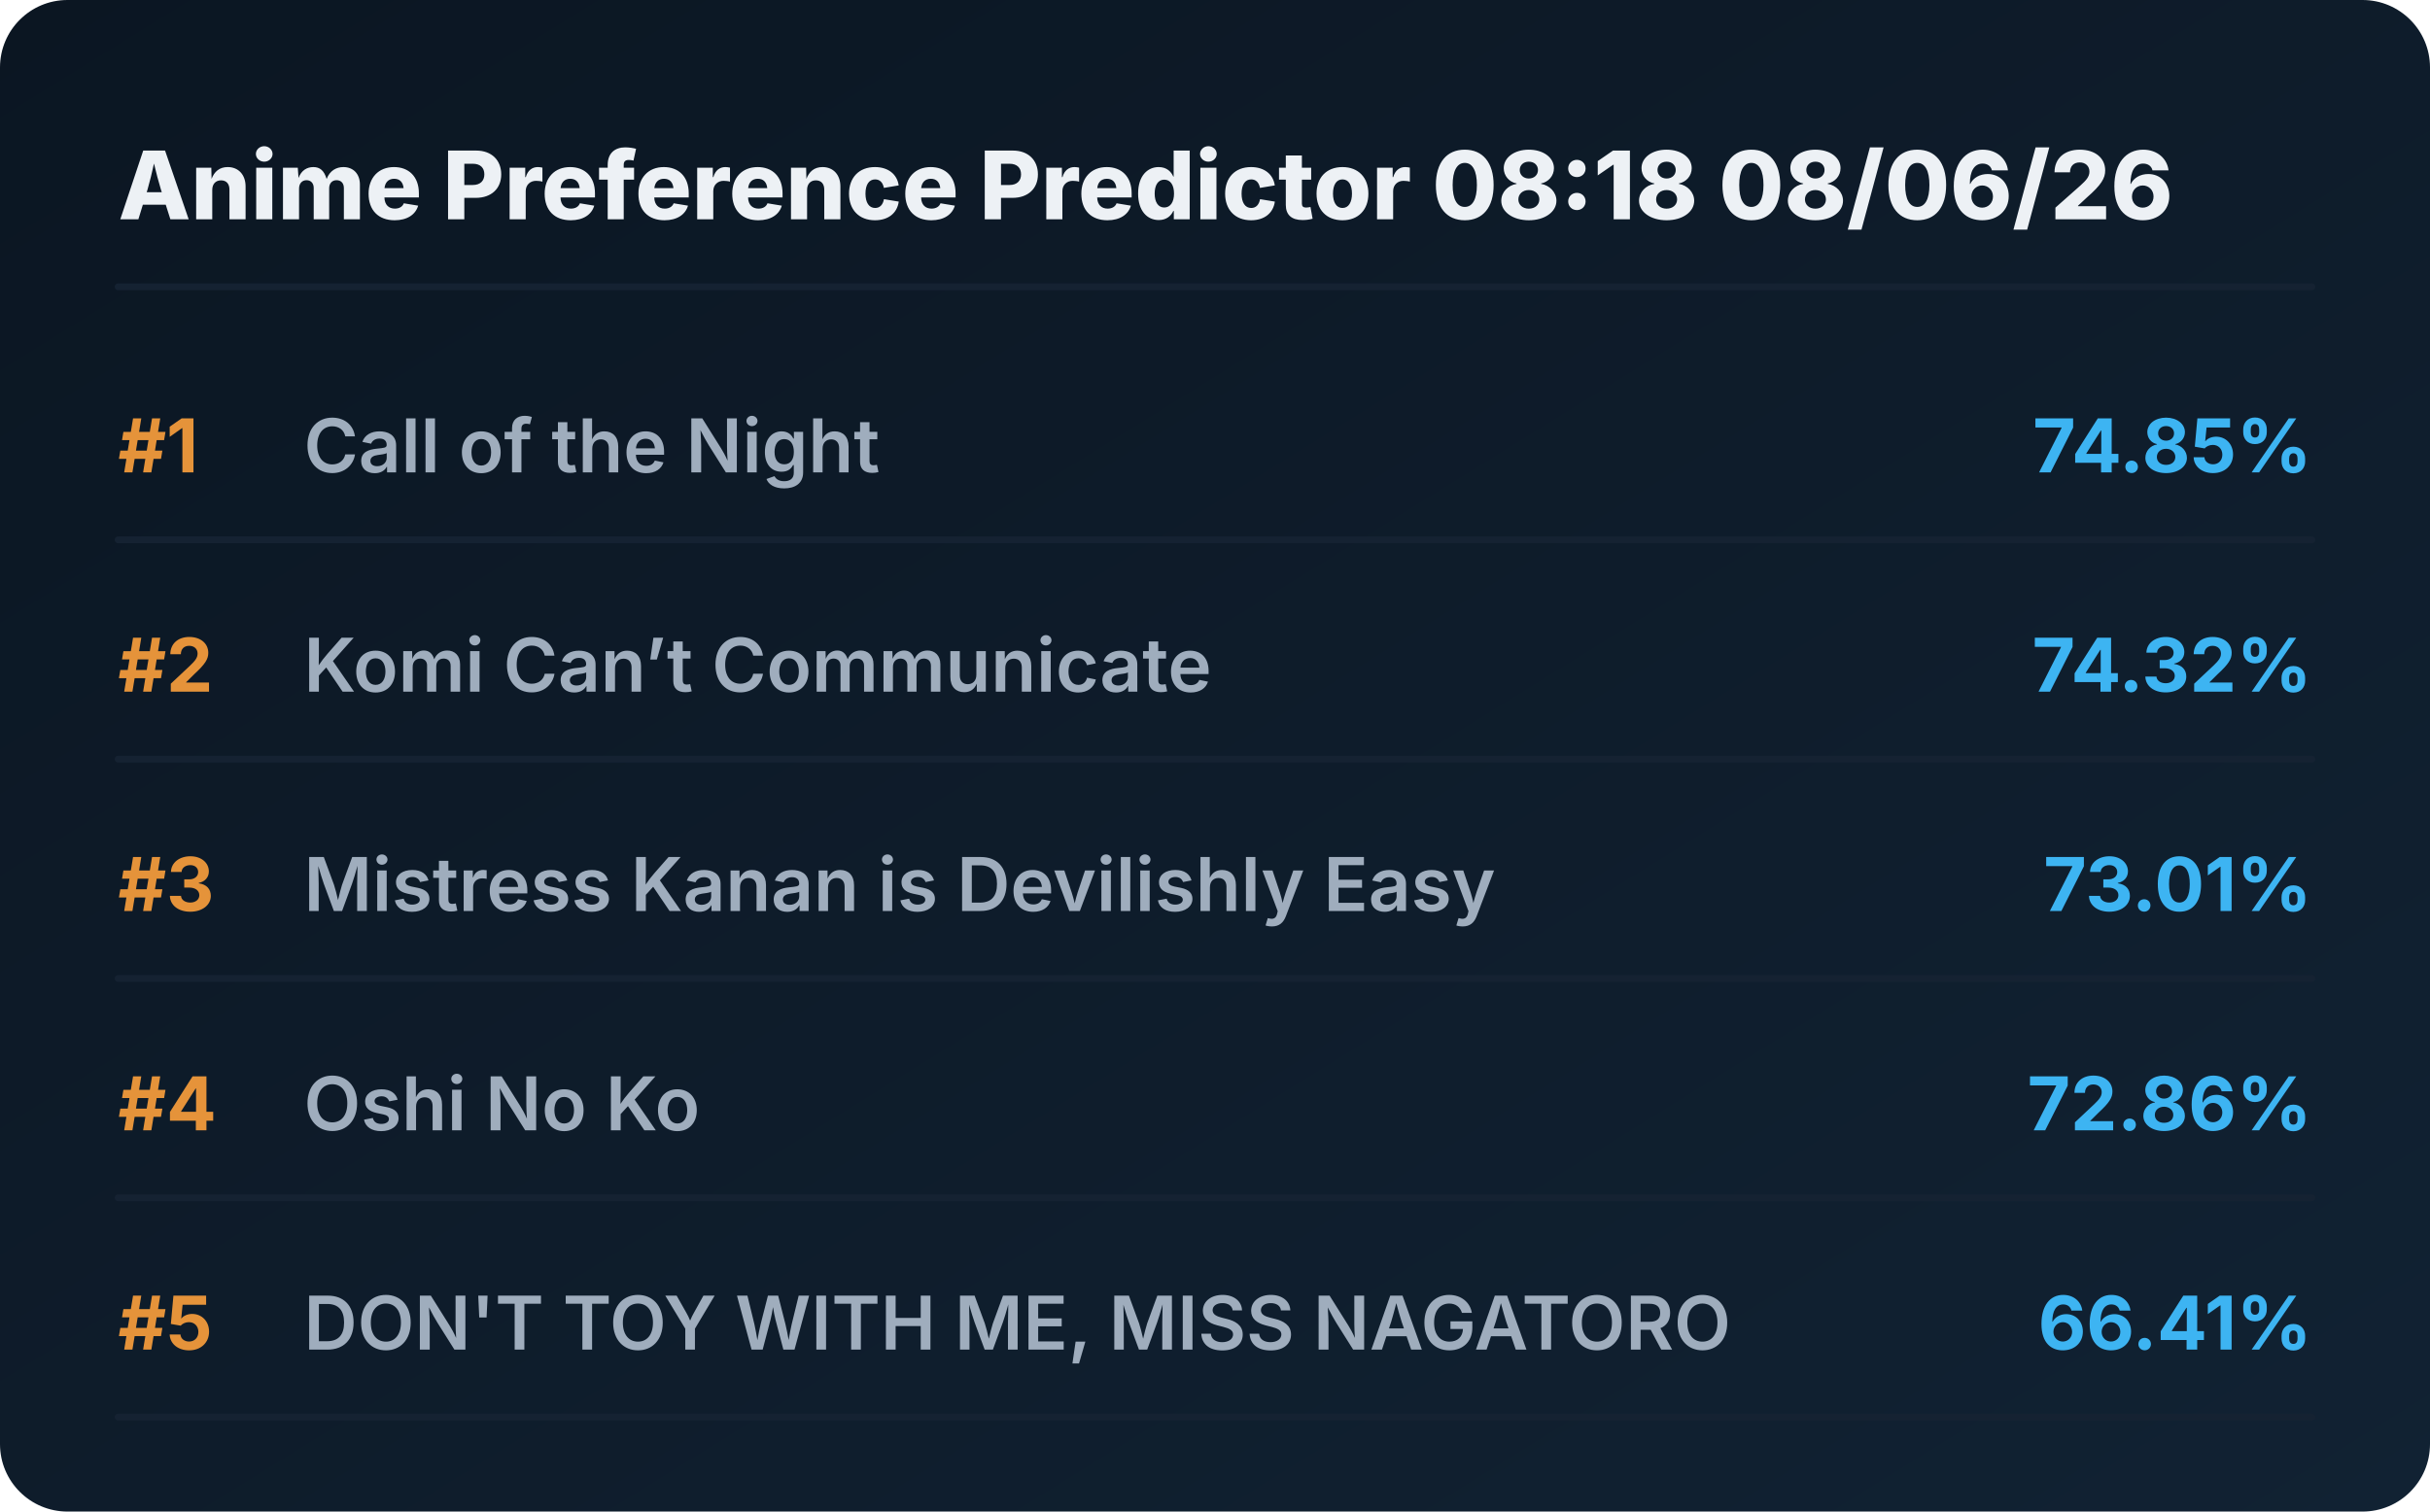
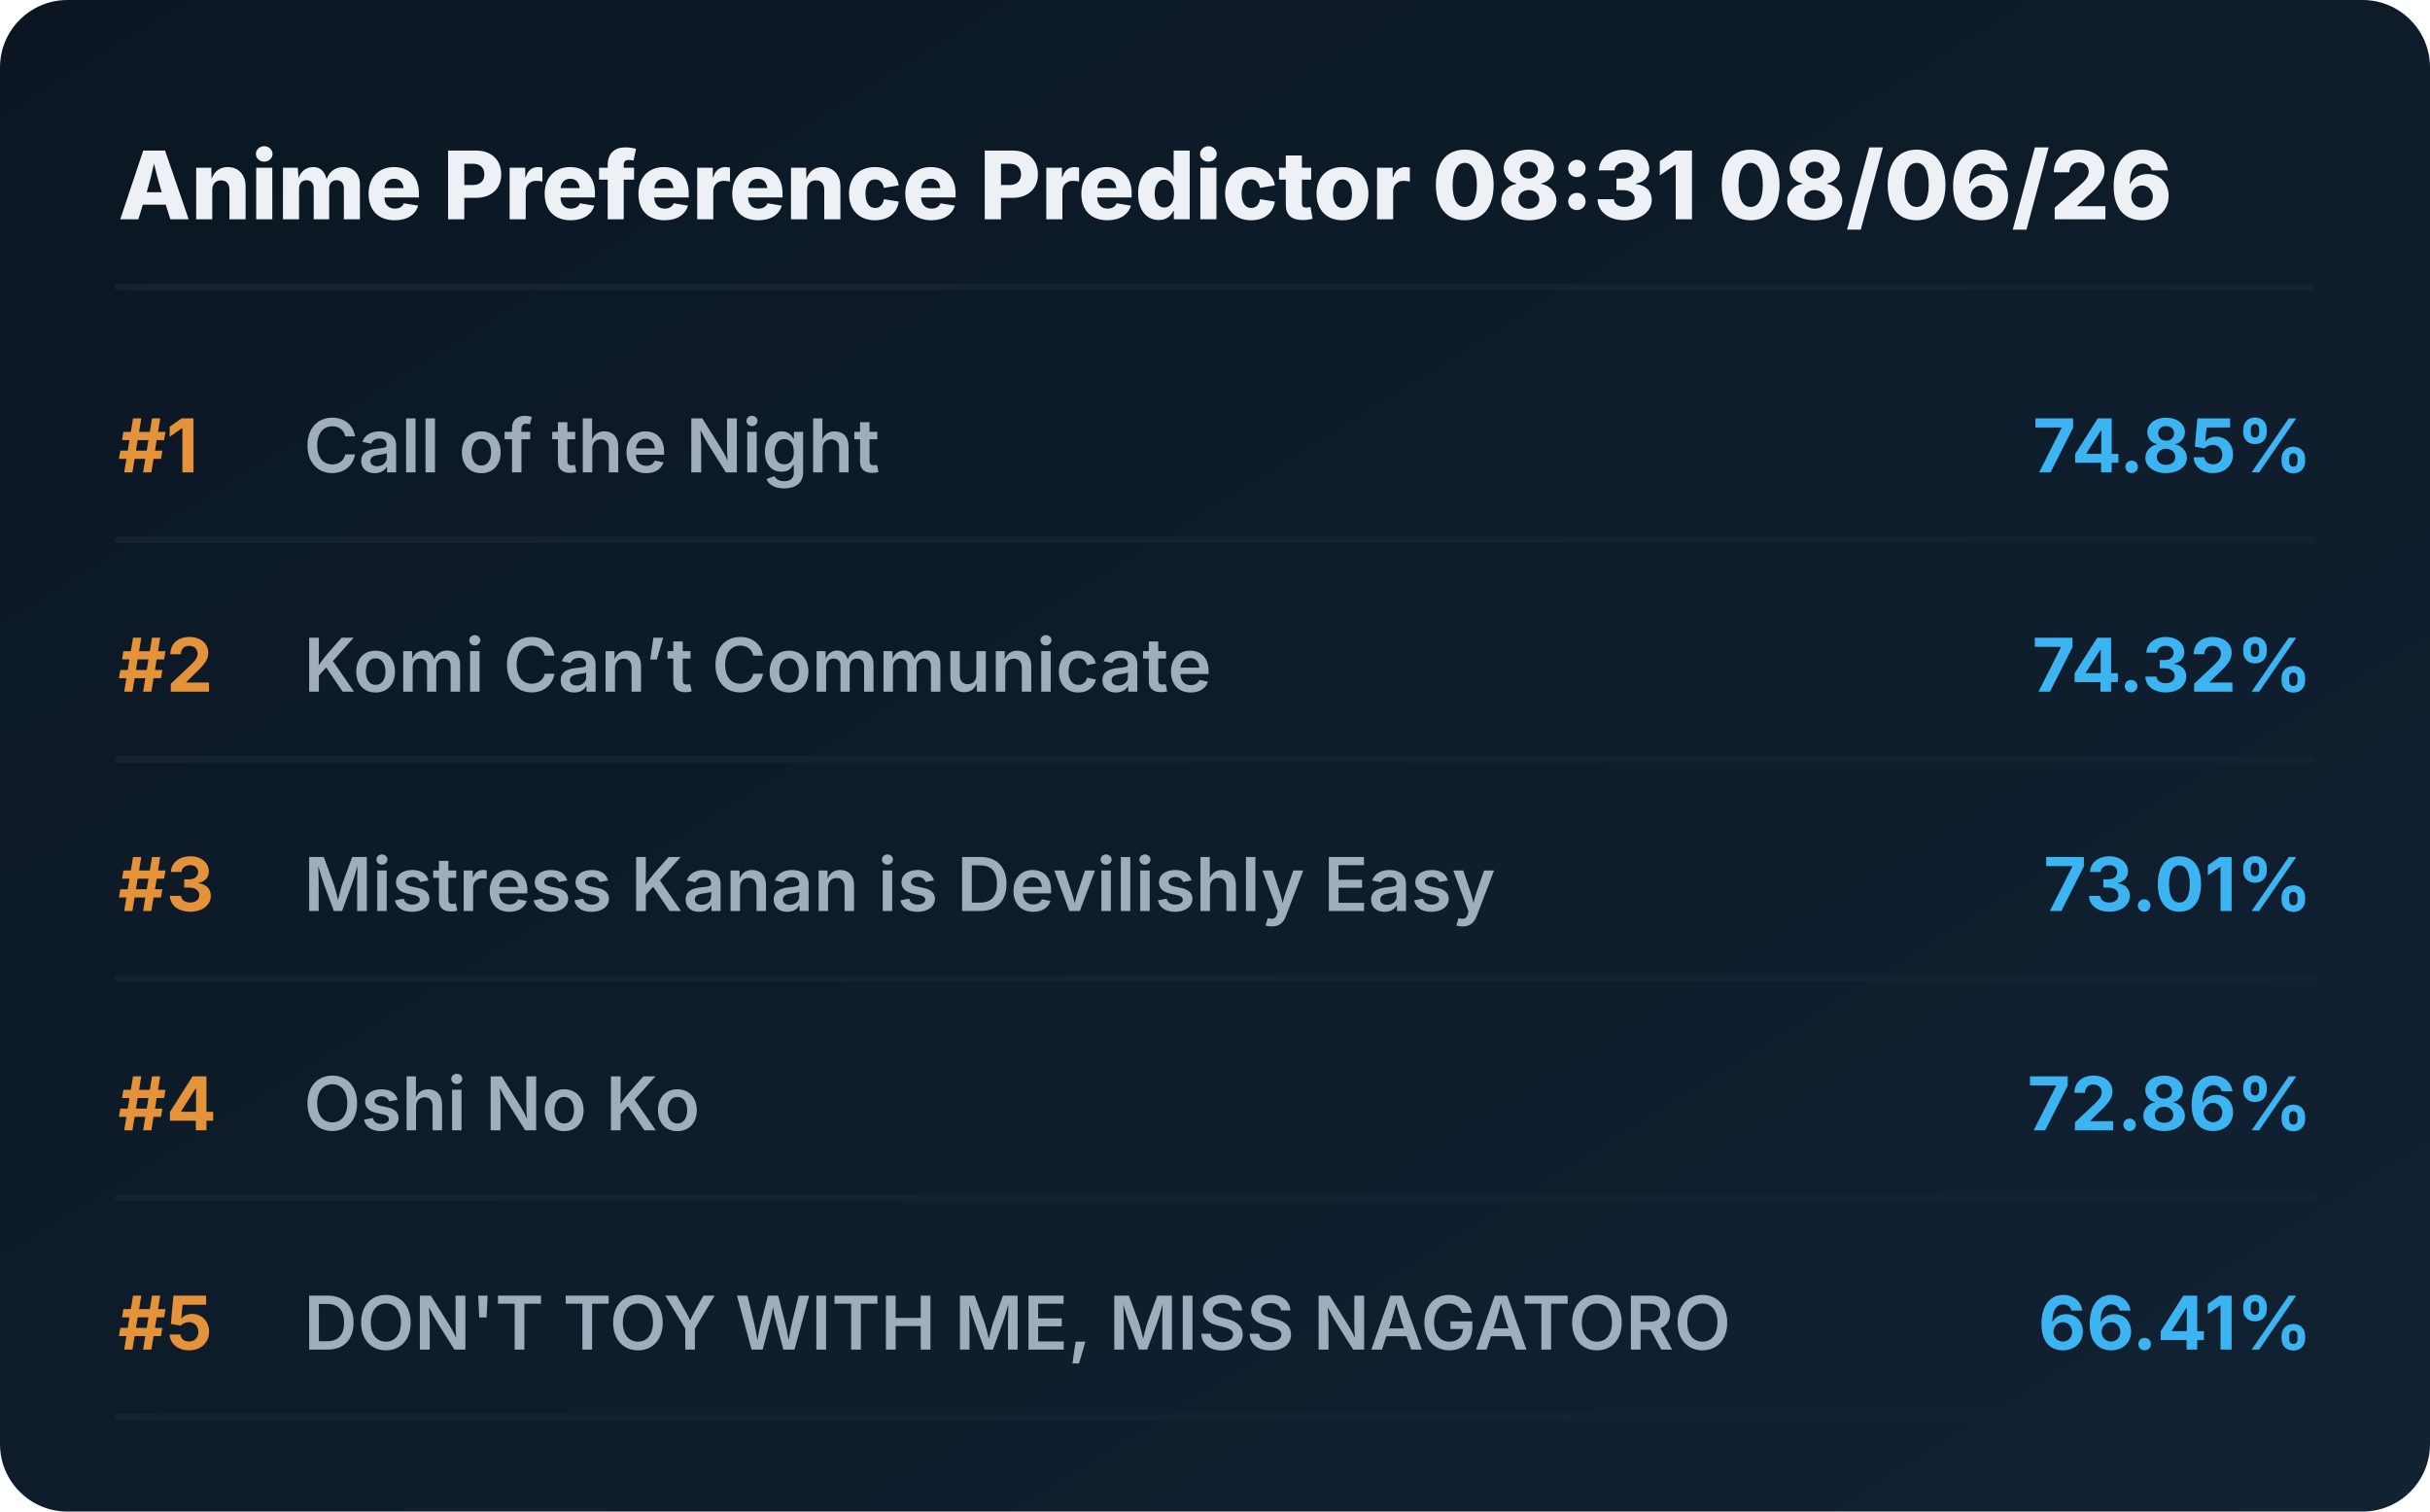
<svg xmlns="http://www.w3.org/2000/svg" viewBox="0 0 720 448" preserveAspectRatio="xMidYMid meet" style="width: 100%; height: auto; max-width: 720px;">
  <defs>
    <linearGradient id="boxGrad" x1="0%" y1="0%" x2="100%" y2="100%">
      <stop offset="0%" stop-color="#0b1622" />
      <stop offset="100%" stop-color="#112233" />
    </linearGradient>
    <clipPath id="titleClip">
      <rect x="90" y="0" width="510" height="100%" />
    </clipPath>
  </defs>
  <style>
    .bg { fill: url(#boxGrad); rx: 20px; }
    .header { font-family: 'Overpass', 'Inter', system-ui, sans-serif; font-weight: 800; font-size: 28px; fill: #edf1f5; }
    .rank { font-family: 'Overpass', 'Inter', system-ui, sans-serif; font-weight: 700; font-size: 22px; fill: #e5933a; }
    .title { font-family: 'Overpass', 'Inter', system-ui, sans-serif; font-weight: 600; font-size: 22px; fill: #9fadbd; }
    .score { font-family: 'Overpass', 'Inter', system-ui, sans-serif; font-weight: 700; font-size: 22px; fill: #3db4f2; }
    .line { stroke: #152232; stroke-width: 2; stroke-linecap: round; }
  </style>
  <rect class="bg" width="720" height="448" />
-   <text x="35" y="65" class="header">Anime Preference Predictor 08:18 08/06/26</text>
+   <text x="35" y="65" class="header">Anime Preference Predictor 08:31 08/06/26</text>
  <line x1="35" y1="85" x2="685" y2="85" class="line" />
  <g transform="translate(0, 0)">
    <text x="35" y="140" class="rank">#1</text>
    <text x="90" y="140" class="title">Call of the Night</text>
    <text x="685" y="140" class="score" text-anchor="end">74.85%</text>
    <line x1="35" y1="160" x2="685" y2="160" class="line" />
  </g>
  <g transform="translate(0, 65)">
    <text x="35" y="140" class="rank">#2</text>
    <text x="90" y="140" class="title">Komi Can’t Communicate</text>
    <text x="685" y="140" class="score" text-anchor="end">74.32%</text>
    <line x1="35" y1="160" x2="685" y2="160" class="line" />
  </g>
  <g transform="translate(0, 130)">
    <text x="35" y="140" class="rank">#3</text>
    <text x="90" y="140" class="title">Mistress Kanan is Devilishly Easy</text>
    <text x="685" y="140" class="score" text-anchor="end">73.01%</text>
    <line x1="35" y1="160" x2="685" y2="160" class="line" />
  </g>
  <g transform="translate(0, 195)">
    <text x="35" y="140" class="rank">#4</text>
    <text x="90" y="140" class="title">Oshi No Ko</text>
    <text x="685" y="140" class="score" text-anchor="end">72.86%</text>
    <line x1="35" y1="160" x2="685" y2="160" class="line" />
  </g>
  <g transform="translate(0, 260)">
    <text x="35" y="140" class="rank">#5</text>
    <text x="90" y="140" class="title">DON'T TOY WITH ME, MISS NAGATORO</text>
    <text x="685" y="140" class="score" text-anchor="end">66.41%</text>
    <line x1="35" y1="160" x2="685" y2="160" class="line" />
  </g>
</svg>
